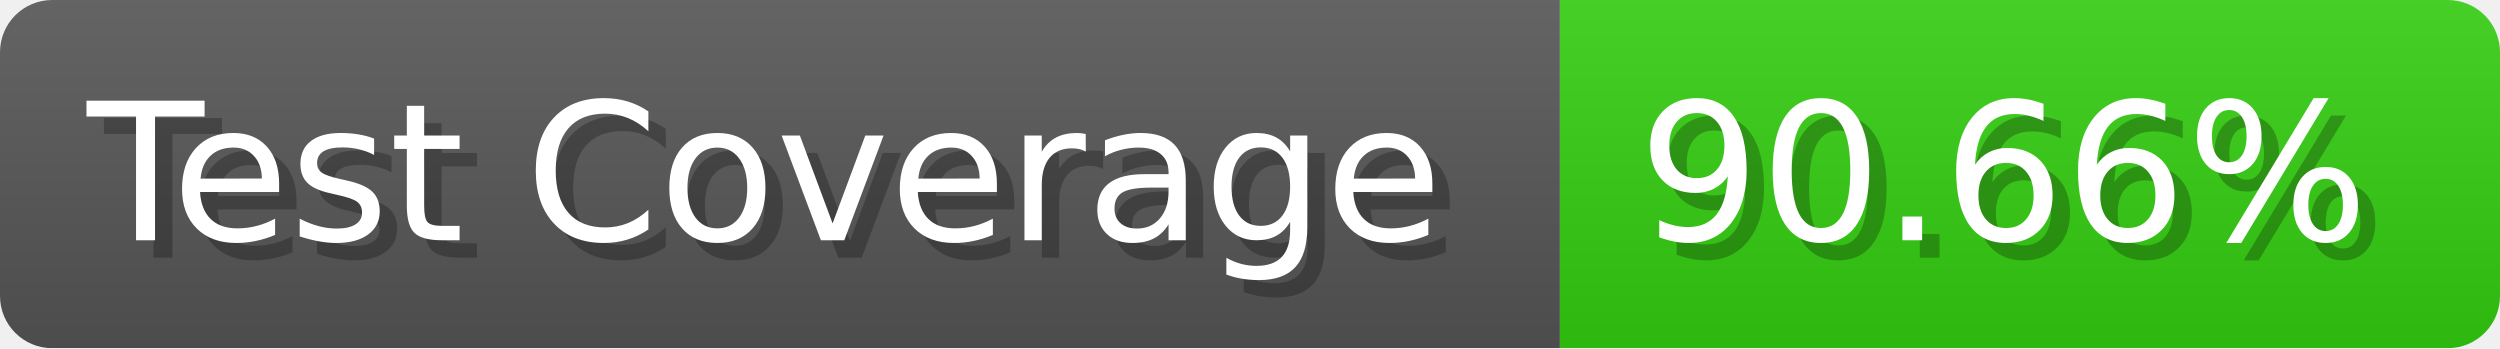
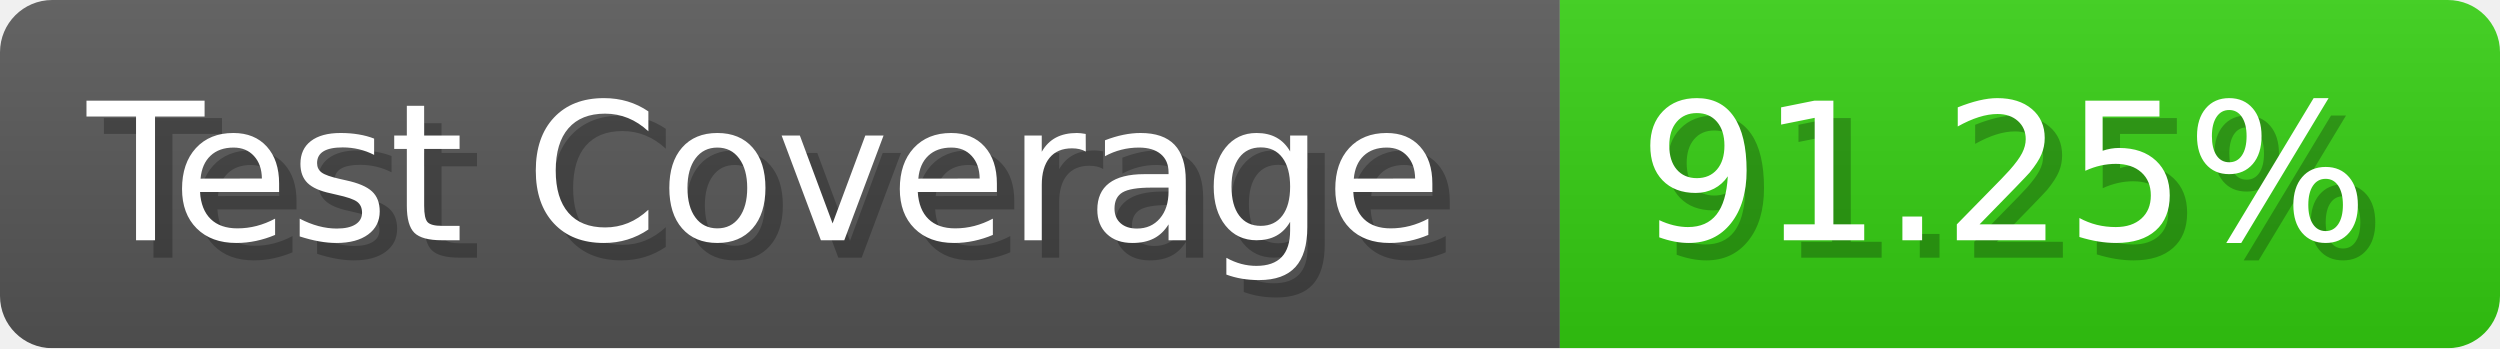
- <svg xmlns="http://www.w3.org/2000/svg" width="143.6" height="20" viewBox="0 0 1436 200" role="img" aria-label="Test Coverage: 90.66%">
+ <svg xmlns="http://www.w3.org/2000/svg" width="143.6" height="20" viewBox="0 0 1436 200" role="img" aria-label="Test Coverage: 91.25%">
  <linearGradient id="a" x2="0" y2="100%">
    <stop offset="0" stop-opacity=".1" stop-color="#EEE" />
    <stop offset="1" stop-opacity=".1" />
  </linearGradient>
  <mask id="m">
    <rect width="1436" height="200" rx="30" fill="#FFF" />
  </mask>
  <g mask="url(#m)">
    <rect width="896" height="200" fill="#555" />
    <rect width="540" height="200" fill="#3C1" x="896" />
    <rect width="1436" height="200" fill="url(#a)" />
  </g>
  <g aria-hidden="true" fill="#fff" text-anchor="start" font-family="Verdana,DejaVu Sans,sans-serif" font-size="110">
    <text x="60" y="148" textLength="796" fill="#000" opacity="0.25">Test Coverage</text>
    <text x="50" y="138" textLength="796">Test Coverage</text>
-     <text x="951" y="148" textLength="440" fill="#000" opacity="0.25">90.66%</text>
-     <text x="941" y="138" textLength="440">90.66%</text>
+     <text x="951" y="148" textLength="440" fill="#000" opacity="0.25">91.25%</text>
+     <text x="941" y="138" textLength="440">91.25%</text>
  </g>
</svg>
